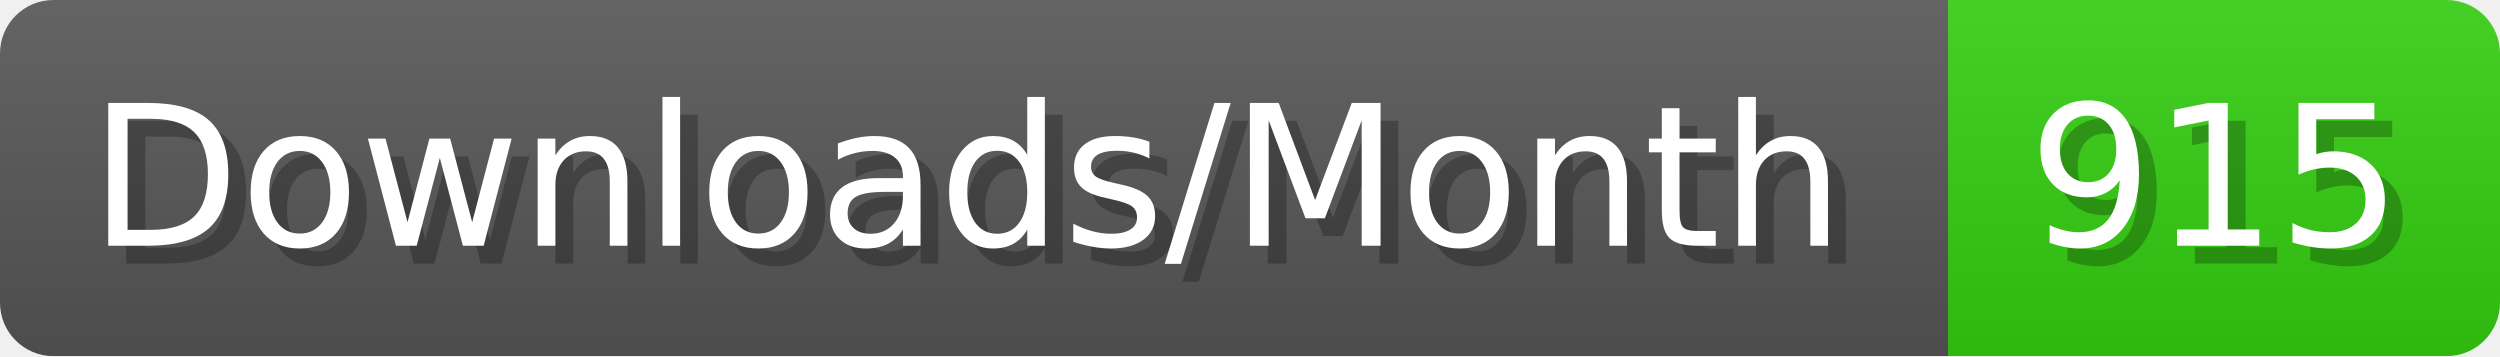
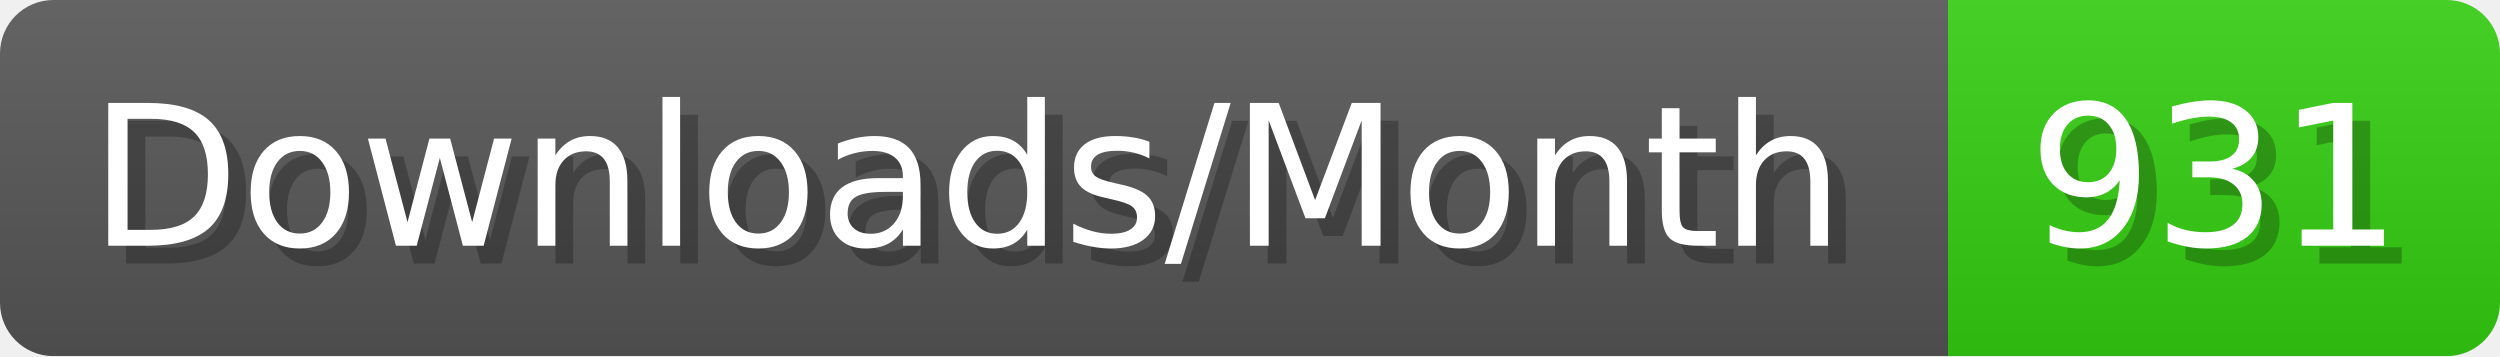
- <svg xmlns="http://www.w3.org/2000/svg" width="140.4" height="20" viewBox="0 0 1404 200" role="img" aria-label="Downloads/Month: 915">
+ <svg xmlns="http://www.w3.org/2000/svg" width="140.4" height="20" viewBox="0 0 1404 200" role="img" aria-label="Downloads/Month: 931">
  <linearGradient id="YlXUI" x2="0" y2="100%">
    <stop offset="0" stop-opacity=".1" stop-color="#EEE" />
    <stop offset="1" stop-opacity=".1" />
  </linearGradient>
  <mask id="JHhop">
    <rect width="1404" height="200" rx="30" fill="#FFF" />
  </mask>
  <g mask="url(#JHhop)">
    <rect width="1094" height="200" fill="#555" />
    <rect width="310" height="200" fill="#3C1" x="1094" />
    <rect width="1404" height="200" fill="url(#YlXUI)" />
  </g>
  <g aria-hidden="true" fill="#fff" text-anchor="start" font-family="Verdana,DejaVu Sans,sans-serif" font-size="110">
    <text x="60" y="148" textLength="994" fill="#000" opacity="0.25">Downloads/Month</text>
    <text x="50" y="138" textLength="994">Downloads/Month</text>
-     <text x="1149" y="148" textLength="210" fill="#000" opacity="0.25">915</text>
-     <text x="1139" y="138" textLength="210">915</text>
+     <text x="1149" y="148" textLength="210" fill="#000" opacity="0.25">931</text>
+     <text x="1139" y="138" textLength="210">931</text>
  </g>
</svg>
